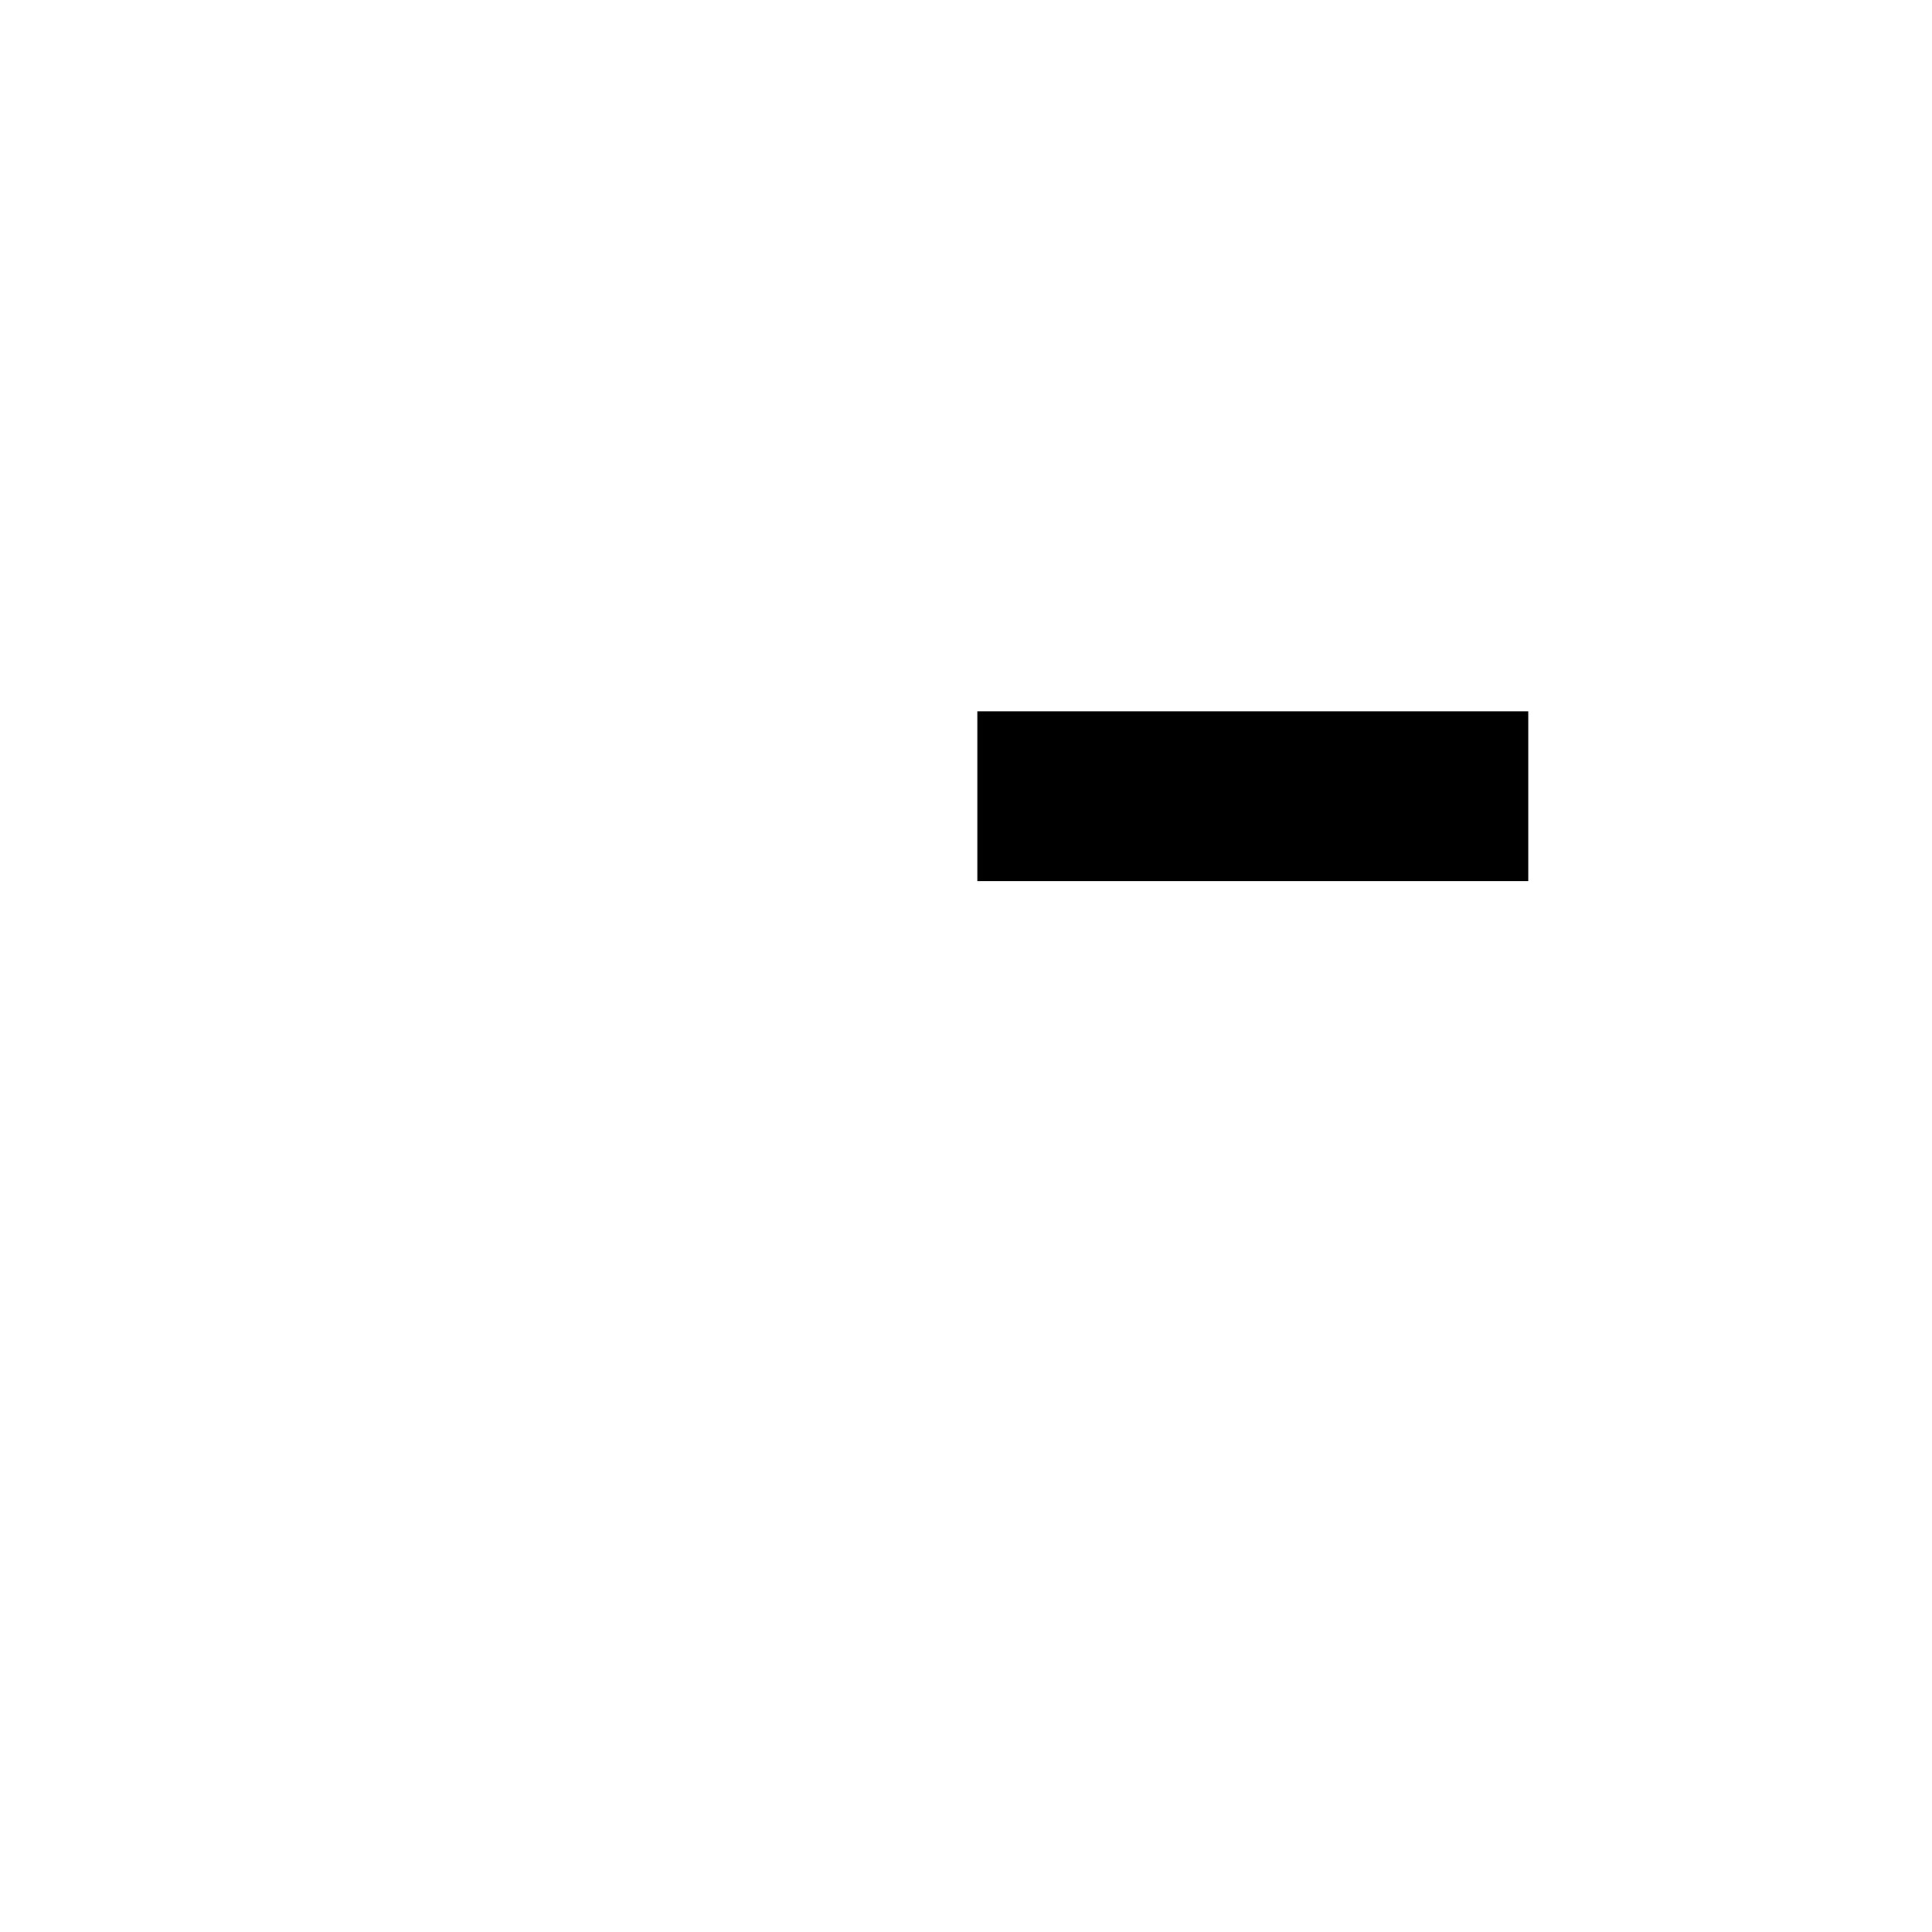
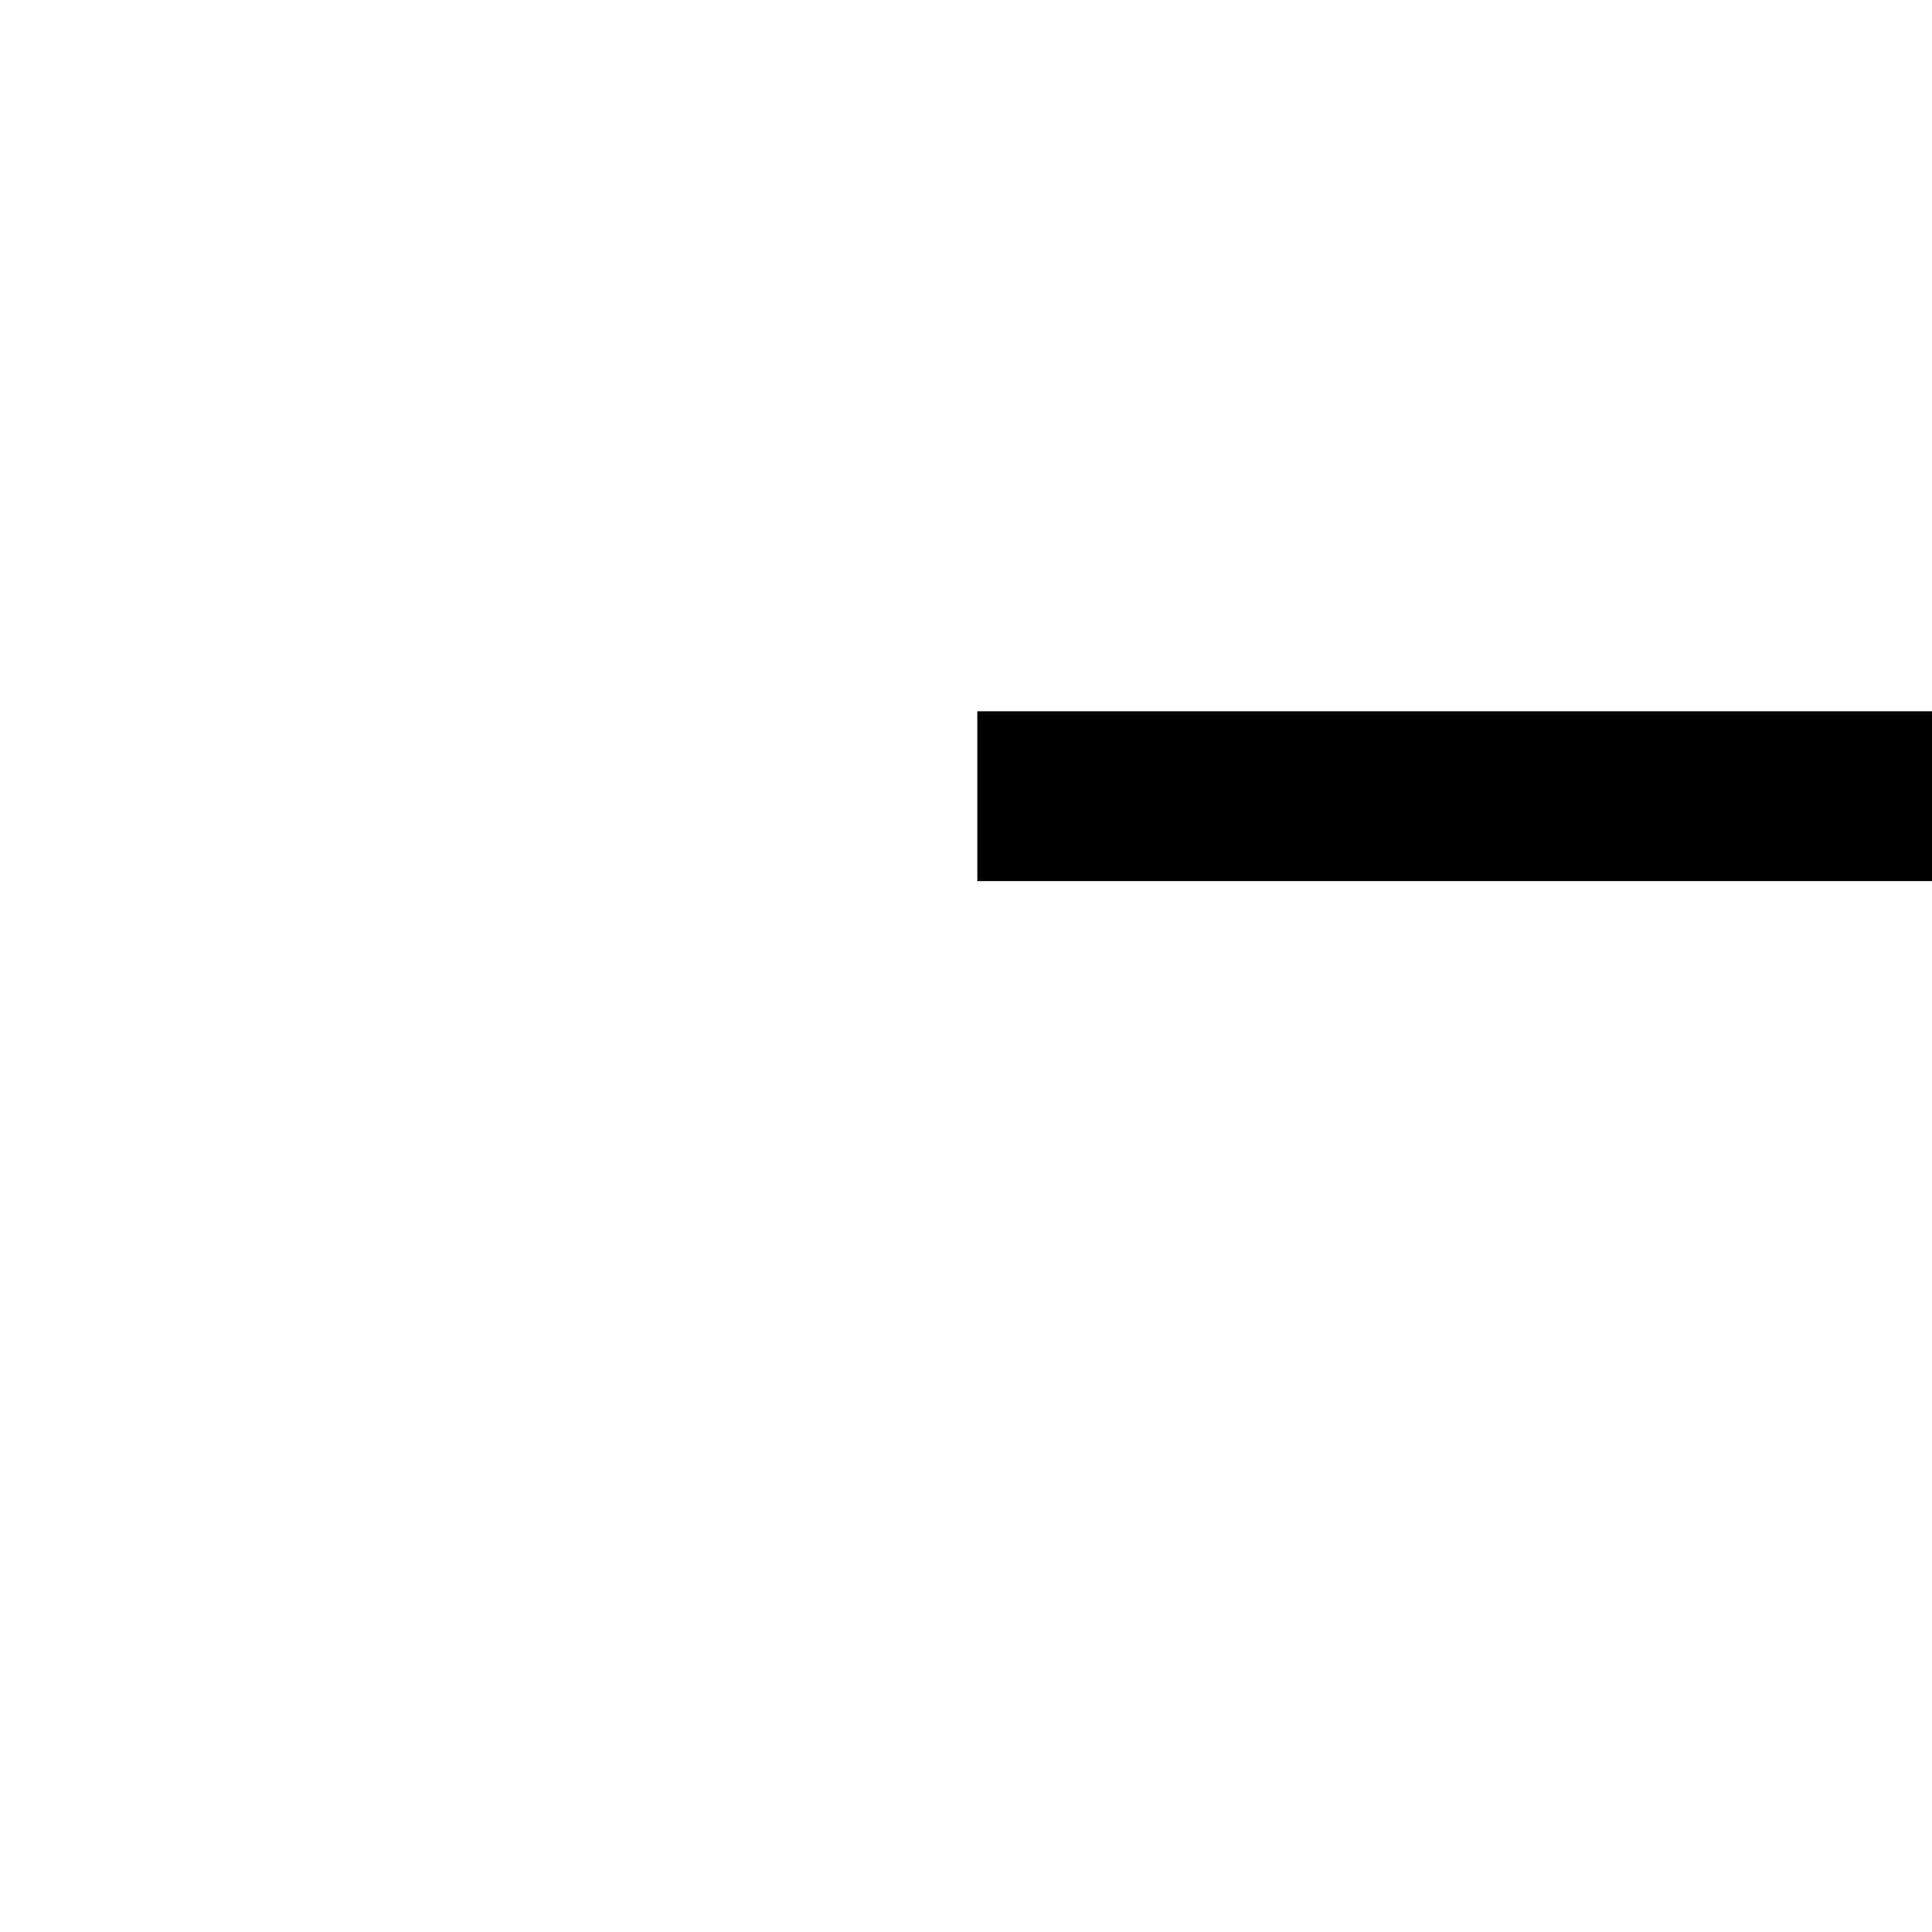
<svg xmlns="http://www.w3.org/2000/svg" width="2048" height="2048">
-   <path id="path1" fill="#000000" stroke="none" d="M 1036 754 L 1036 934 L 1620 934 L 1620 754 Z" />
+   <path id="path1" fill="#000000" stroke="none" d="M 1036 754 L 1036 934 L 2048 934 L 2048 754 Z" />
</svg>
